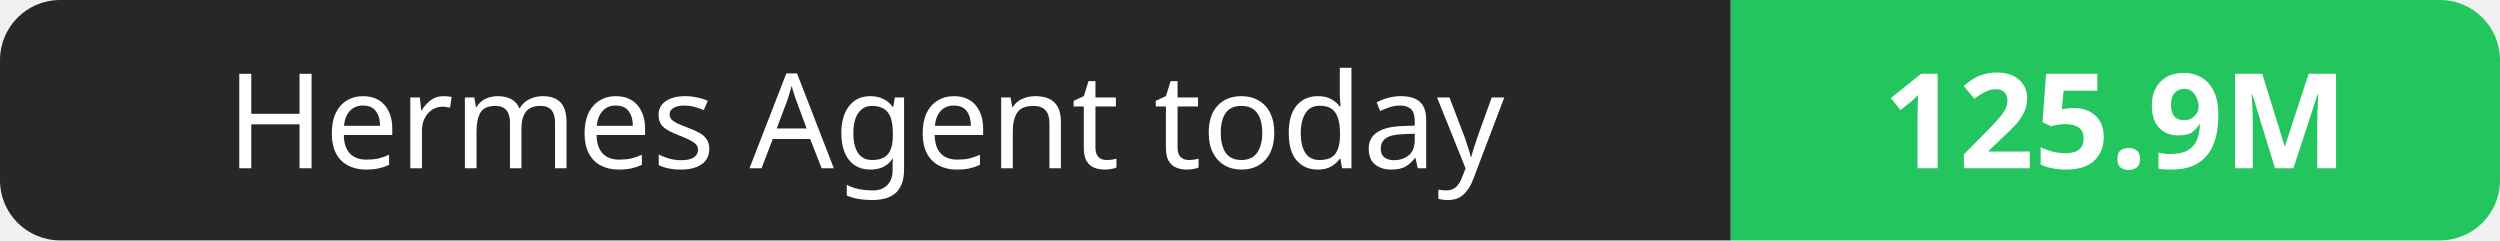
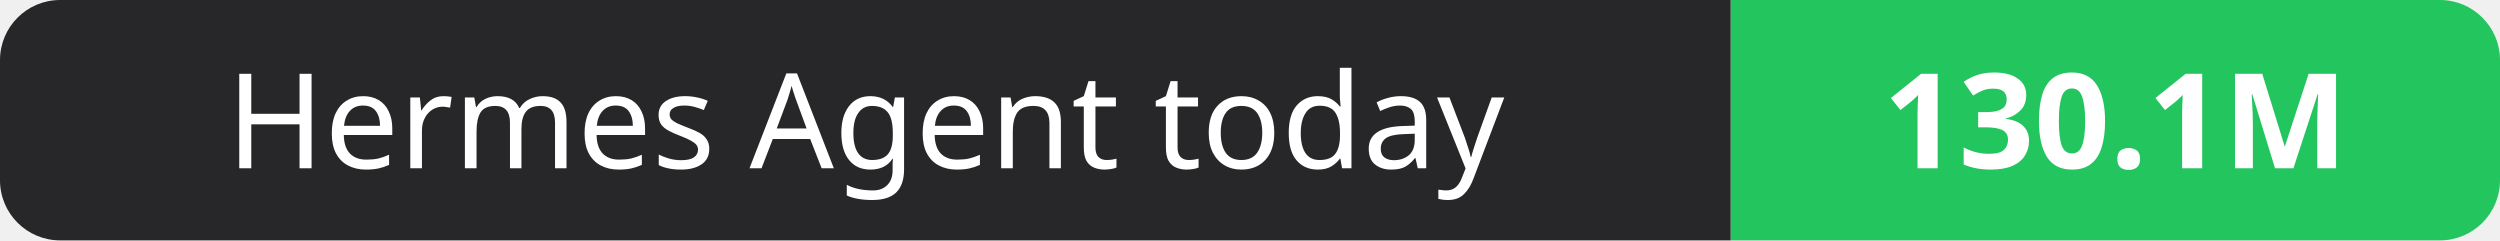
- <svg xmlns="http://www.w3.org/2000/svg" width="208" height="20" role="img" aria-label="Hermes Agent today: 125.9M">
+ <svg xmlns="http://www.w3.org/2000/svg" width="208" height="20" role="img" aria-label="Hermes Agent today: 130.1M">
  <clipPath id="r">
    <rect width="208" height="20" rx="5" fill="#fff" />
  </clipPath>
  <g clip-path="url(#r)">
    <rect width="144" height="20" fill="#27272a" />
    <rect x="144" width="64" height="20" fill="#22c55e" />
  </g>
  <g fill="#fff" text-anchor="middle" font-family="Verdana,Geneva,sans-serif" font-size="11">
    <text x="72.0" y="14">Hermes Agent today</text>
-     <text x="176.0" y="14" font-weight="700">125.9M</text>
+     <text x="176.0" y="14" font-weight="700">130.1M</text>
  </g>
</svg>
